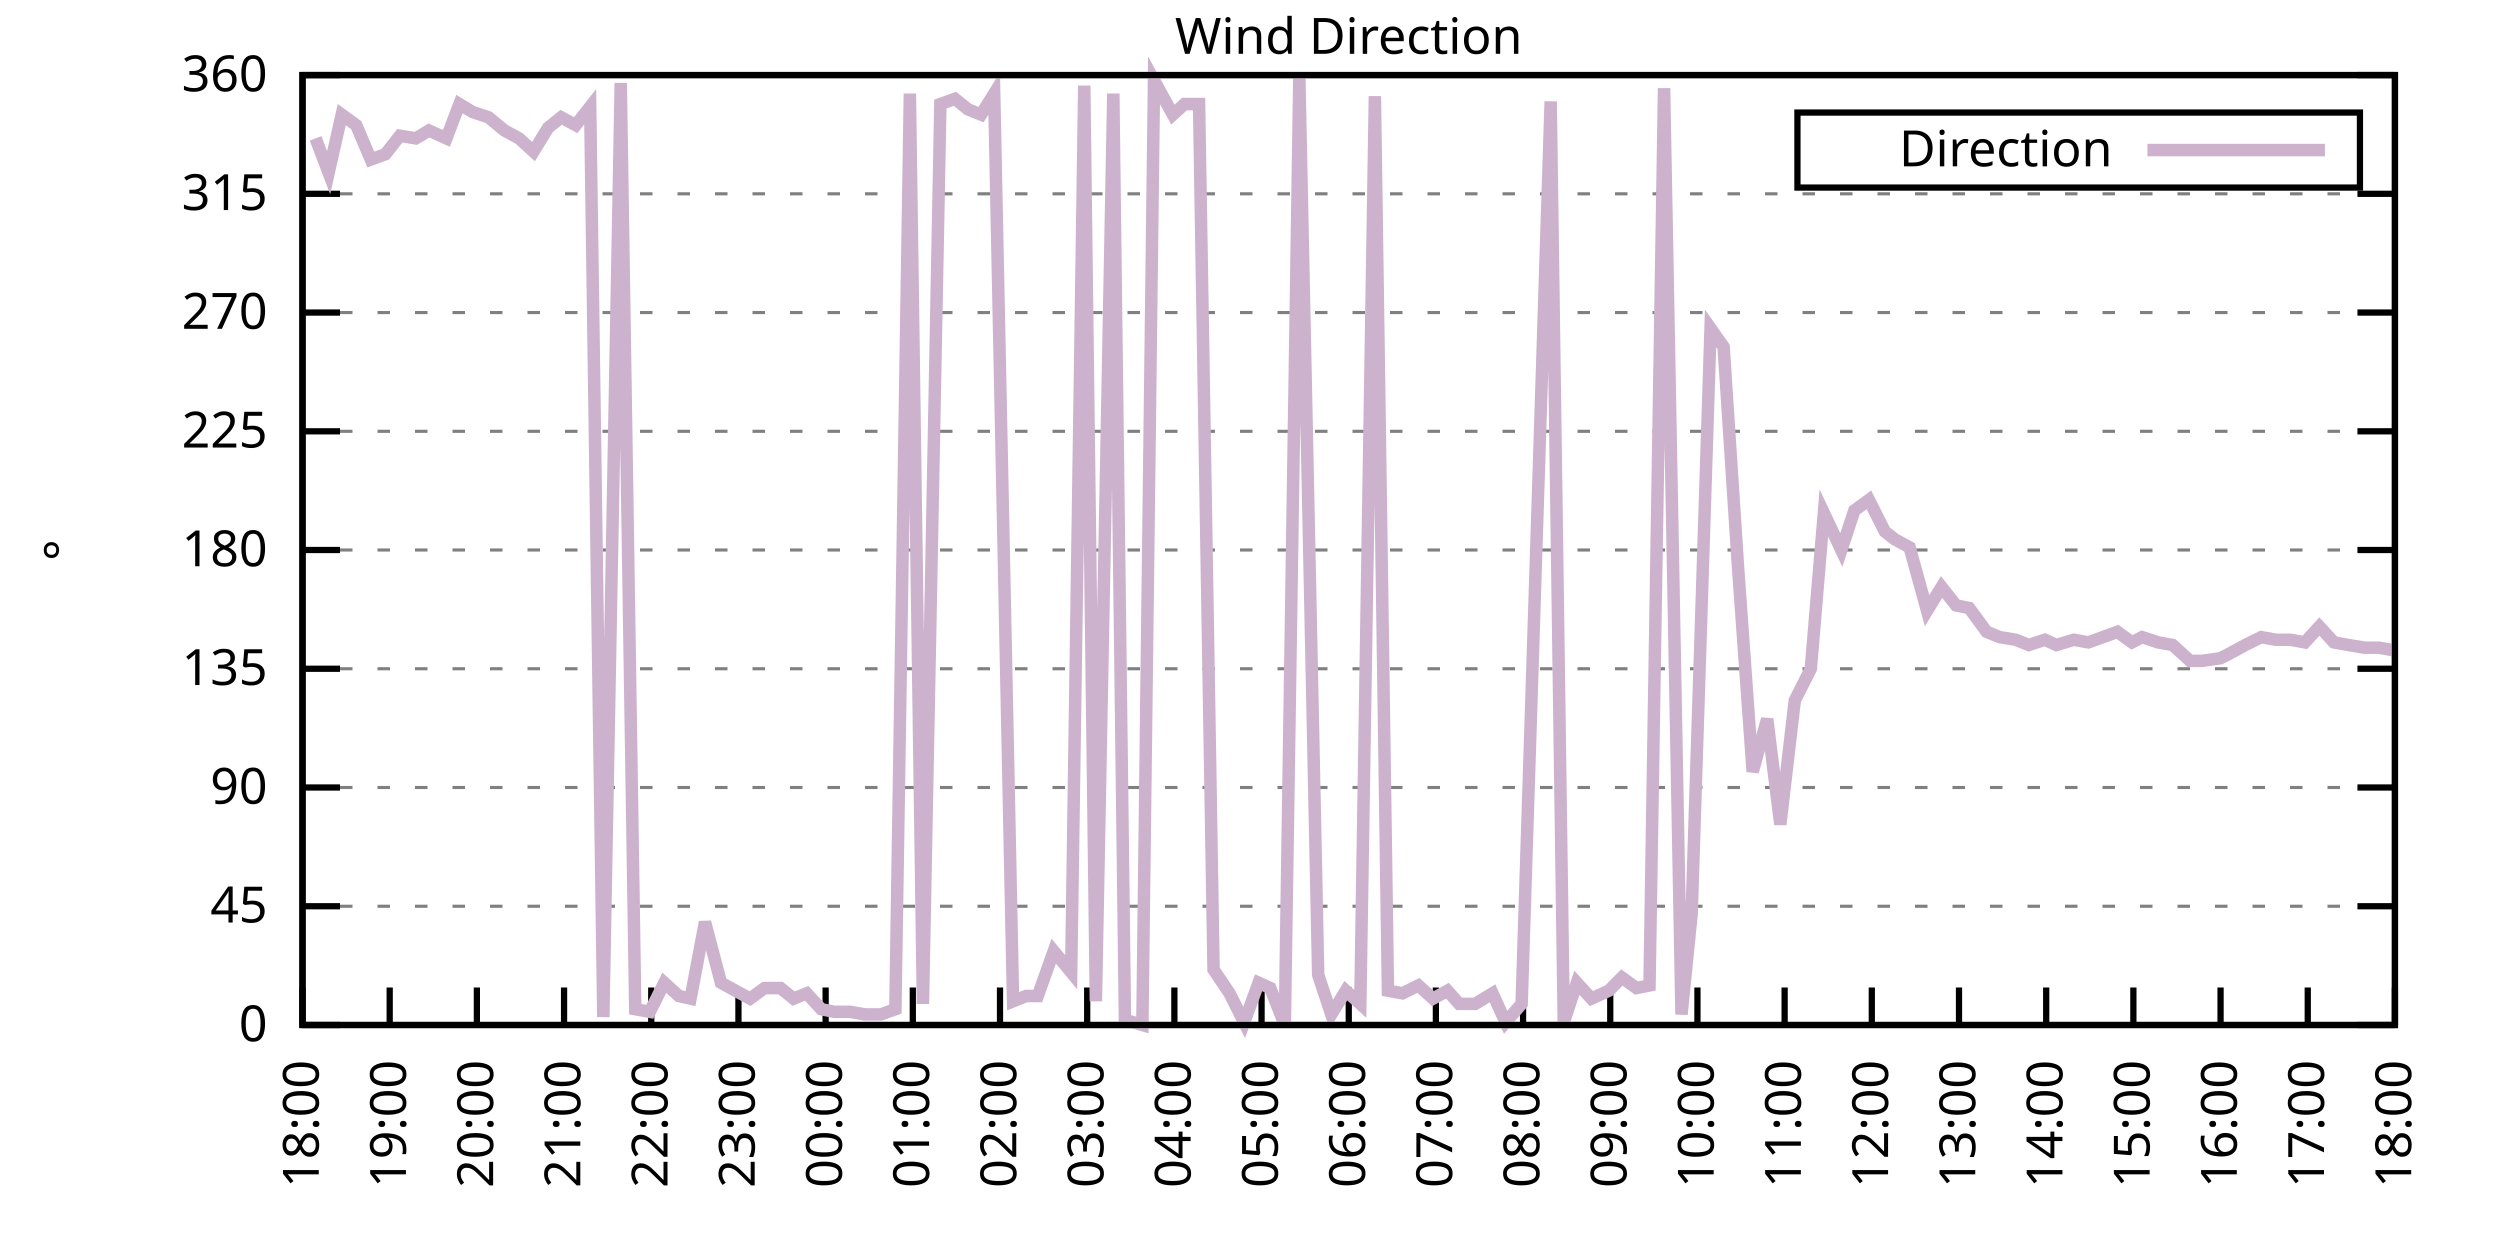
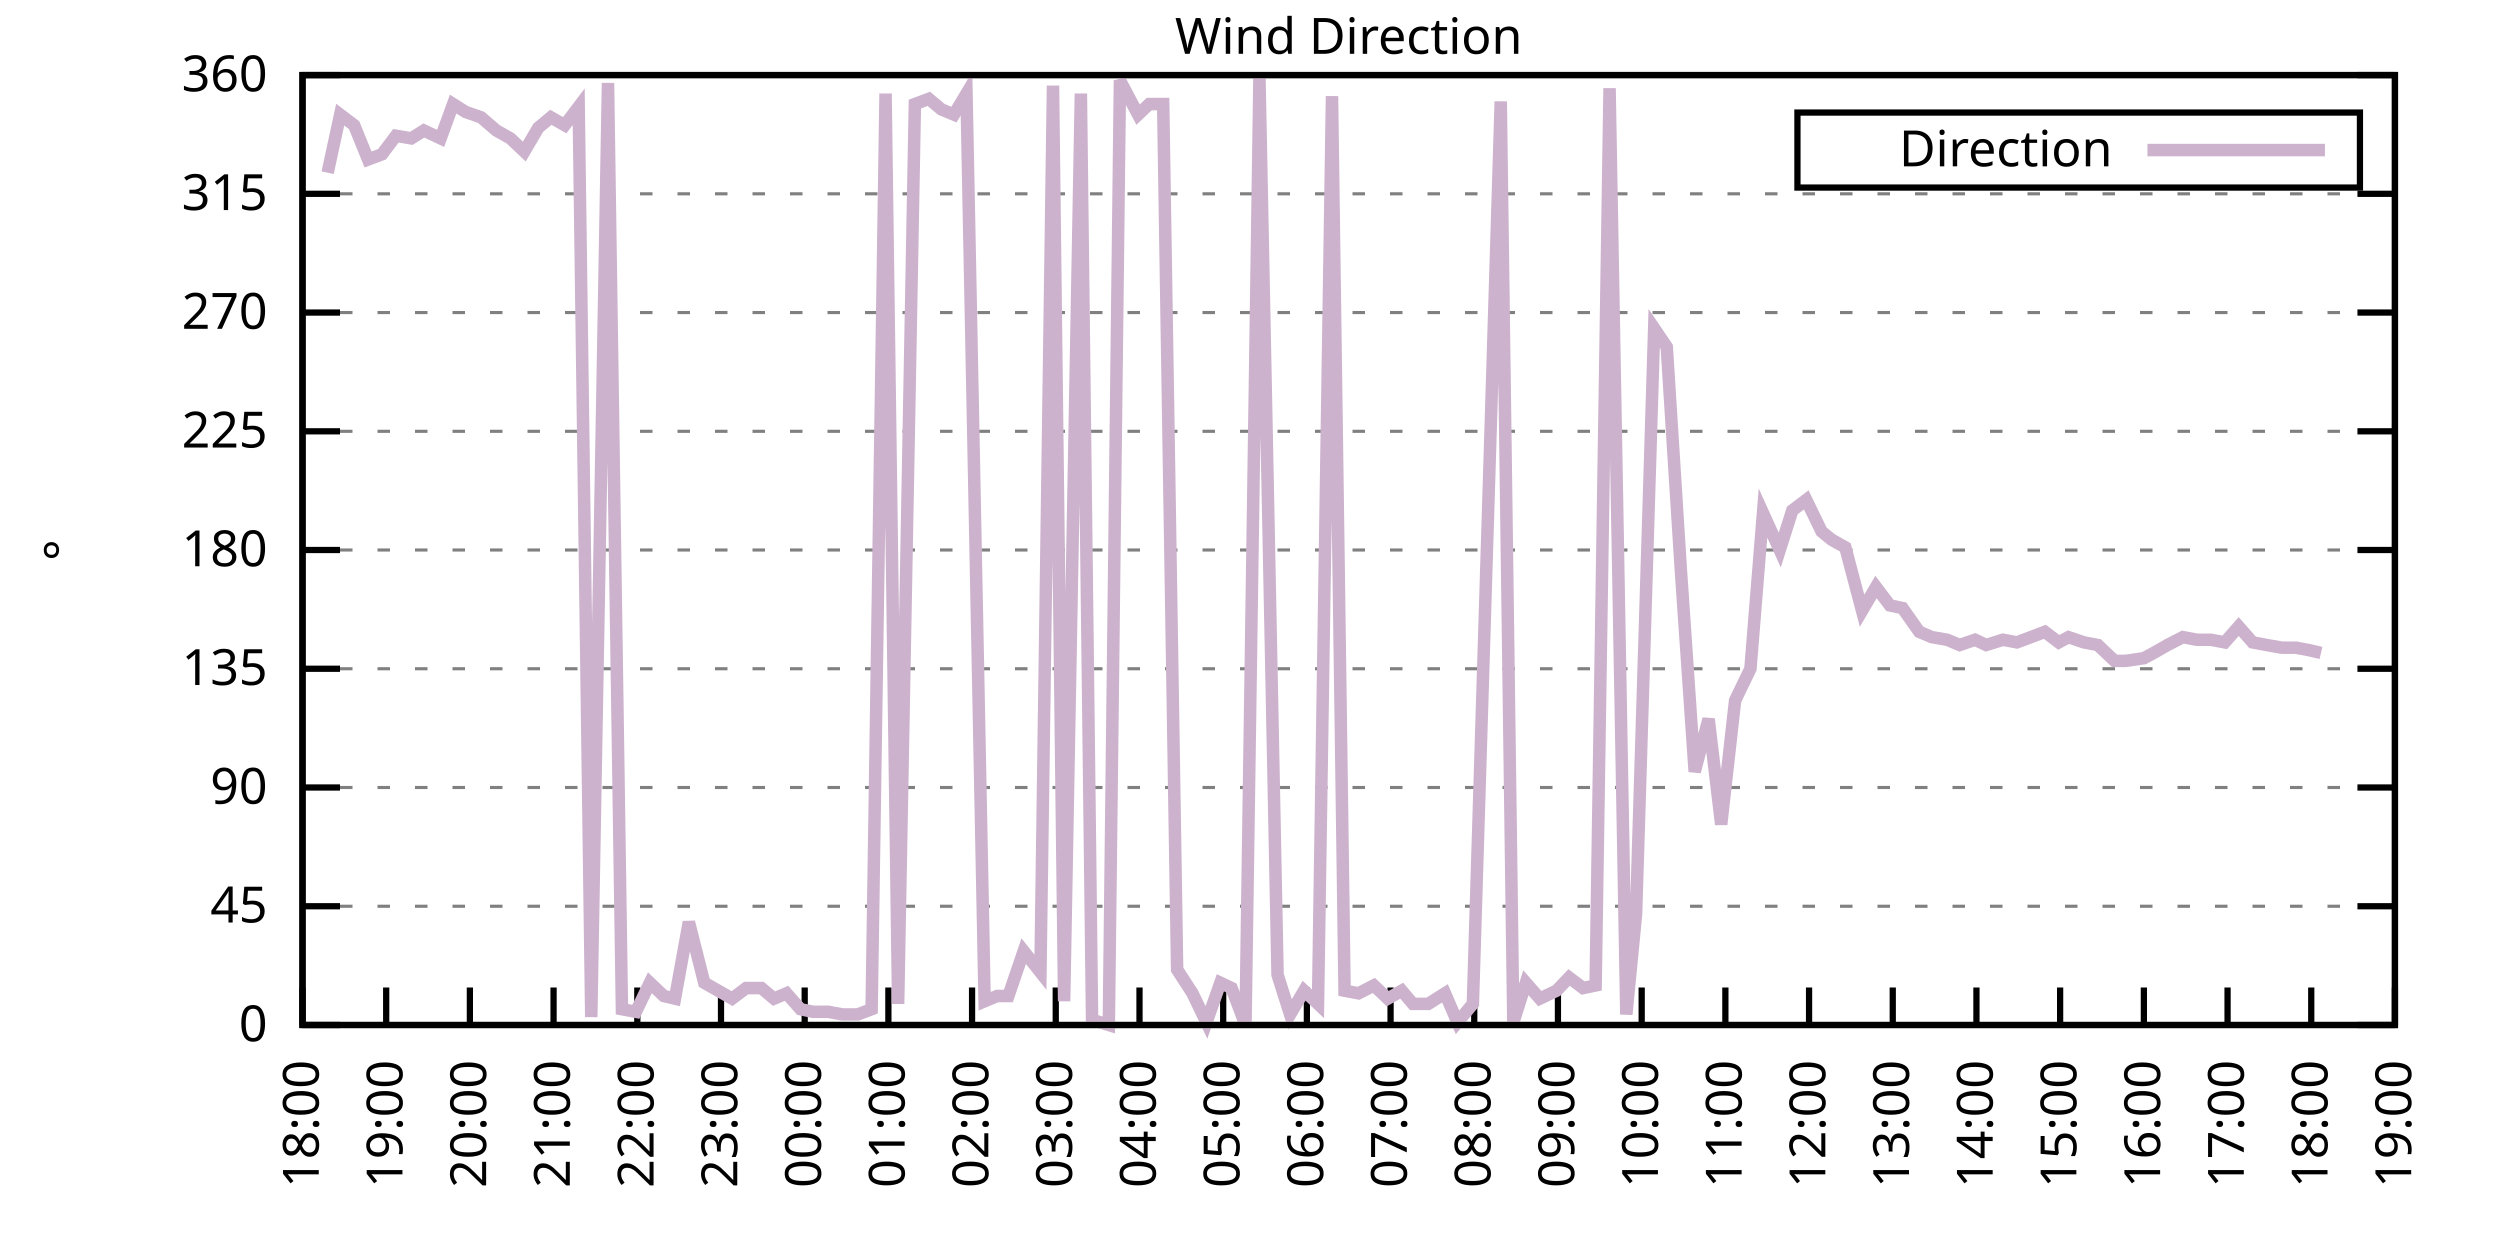
<svg xmlns="http://www.w3.org/2000/svg" xmlns:xlink="http://www.w3.org/1999/xlink" width="400" height="200" viewBox="0 0 400 200">
  <g id="gnuplot_canvas">
    <rect x="0" y="0" width="400" height="200" fill="none" />
    <defs>
      <circle id="gpDot" r="0.5" stroke-width="0.5" stroke="currentColor" />
      <path id="gpPt0" stroke-width="0.333" stroke="currentColor" d="M-1,0 h2 M0,-1 v2" />
      <path id="gpPt1" stroke-width="0.333" stroke="currentColor" d="M-1,-1 L1,1 M1,-1 L-1,1" />
      <path id="gpPt2" stroke-width="0.333" stroke="currentColor" d="M-1,0 L1,0 M0,-1 L0,1 M-1,-1 L1,1 M-1,1 L1,-1" />
      <rect id="gpPt3" stroke-width="0.333" stroke="currentColor" x="-1" y="-1" width="2" height="2" />
      <rect id="gpPt4" stroke-width="0.333" stroke="currentColor" fill="currentColor" x="-1" y="-1" width="2" height="2" />
      <circle id="gpPt5" stroke-width="0.333" stroke="currentColor" cx="0" cy="0" r="1" />
      <use xlink:href="#gpPt5" id="gpPt6" fill="currentColor" stroke="none" />
      <path id="gpPt7" stroke-width="0.333" stroke="currentColor" d="M0,-1.33 L-1.33,0.67 L1.33,0.67 z" />
      <use xlink:href="#gpPt7" id="gpPt8" fill="currentColor" stroke="none" />
      <use xlink:href="#gpPt7" id="gpPt9" stroke="currentColor" transform="rotate(180)" />
      <use xlink:href="#gpPt9" id="gpPt10" fill="currentColor" stroke="none" />
      <use xlink:href="#gpPt3" id="gpPt11" stroke="currentColor" transform="rotate(45)" />
      <use xlink:href="#gpPt11" id="gpPt12" fill="currentColor" stroke="none" />
      <path id="gpPt13" stroke-width="0.333" stroke="currentColor" d="M0,1.330 L1.265,0.411 L0.782,-1.067 L-0.782,-1.076 L-1.265,0.411 z" />
      <use xlink:href="#gpPt13" id="gpPt14" fill="currentColor" stroke="none" />
      <filter id="textbox" filterUnits="objectBoundingBox" x="0" y="0" height="1" width="1">
        <feFlood flood-color="white" flood-opacity="1" result="bgnd" />
        <feComposite in="SourceGraphic" in2="bgnd" operator="atop" />
      </filter>
      <filter id="greybox" filterUnits="objectBoundingBox" x="0" y="0" height="1" width="1">
        <feFlood flood-color="lightgrey" flood-opacity="1" result="grey" />
        <feComposite in="SourceGraphic" in2="grey" operator="atop" />
      </filter>
    </defs>
    <g fill="none" color="white" stroke="currentColor" stroke-width="1.00" stroke-linecap="butt" stroke-linejoin="miter">
</g>
    <g fill="none" color="black" stroke="currentColor" stroke-width="1.00" stroke-linecap="butt" stroke-linejoin="miter">
      <g stroke="none" shape-rendering="crispEdges">
        <polygon fill="rgb(255, 255, 255)" points="48.40,164.00 383.18,164.00 383.18,12.02 48.40,12.02 " />
      </g>
    </g>
    <g fill="none" color="black" stroke="currentColor" stroke-width="1.00" stroke-linecap="butt" stroke-linejoin="miter">
</g>
    <g fill="none" color="black" stroke="black" stroke-width="0.50" stroke-linecap="butt" stroke-linejoin="miter">
</g>
    <g fill="none" color="gray" stroke="currentColor" stroke-width="0.50" stroke-linecap="butt" stroke-linejoin="miter">
      <path stroke="gray" stroke-dasharray="2,4" class="gridline" d="M48.40,164.00 L383.19,164.00  " />
    </g>
    <g fill="none" color="gray" stroke="gray" stroke-width="1.00" stroke-linecap="butt" stroke-linejoin="miter">
</g>
    <g fill="none" color="black" stroke="currentColor" stroke-width="1.00" stroke-linecap="butt" stroke-linejoin="miter">
      <path stroke="black" d="M48.40,164.00 L54.40,164.00 M383.19,164.00 L377.19,164.00  " />
      <g transform="translate(42.80,166.60)" stroke="none" fill="black" font-family="Sans" font-size="8.00" text-anchor="end">
        <text>
          <tspan font-family="Sans"> 0</tspan>
        </text>
      </g>
    </g>
    <g fill="none" color="black" stroke="currentColor" stroke-width="1.00" stroke-linecap="butt" stroke-linejoin="miter">
</g>
    <g fill="none" color="black" stroke="black" stroke-width="0.50" stroke-linecap="butt" stroke-linejoin="miter">
</g>
    <g fill="none" color="gray" stroke="currentColor" stroke-width="0.50" stroke-linecap="butt" stroke-linejoin="miter">
      <path stroke="gray" stroke-dasharray="2,4" class="gridline" d="M48.40,145.00 L383.19,145.00  " />
    </g>
    <g fill="none" color="gray" stroke="gray" stroke-width="1.00" stroke-linecap="butt" stroke-linejoin="miter">
</g>
    <g fill="none" color="black" stroke="currentColor" stroke-width="1.00" stroke-linecap="butt" stroke-linejoin="miter">
      <path stroke="black" d="M48.40,145.00 L54.40,145.00 M383.19,145.00 L377.19,145.00  " />
      <g transform="translate(42.80,147.60)" stroke="none" fill="black" font-family="Sans" font-size="8.00" text-anchor="end">
        <text>
          <tspan font-family="Sans"> 45</tspan>
        </text>
      </g>
    </g>
    <g fill="none" color="black" stroke="currentColor" stroke-width="1.00" stroke-linecap="butt" stroke-linejoin="miter">
</g>
    <g fill="none" color="black" stroke="black" stroke-width="0.50" stroke-linecap="butt" stroke-linejoin="miter">
</g>
    <g fill="none" color="gray" stroke="currentColor" stroke-width="0.50" stroke-linecap="butt" stroke-linejoin="miter">
      <path stroke="gray" stroke-dasharray="2,4" class="gridline" d="M48.40,126.00 L383.19,126.00  " />
    </g>
    <g fill="none" color="gray" stroke="gray" stroke-width="1.00" stroke-linecap="butt" stroke-linejoin="miter">
</g>
    <g fill="none" color="black" stroke="currentColor" stroke-width="1.00" stroke-linecap="butt" stroke-linejoin="miter">
      <path stroke="black" d="M48.40,126.00 L54.40,126.00 M383.19,126.00 L377.19,126.00  " />
      <g transform="translate(42.80,128.60)" stroke="none" fill="black" font-family="Sans" font-size="8.00" text-anchor="end">
        <text>
          <tspan font-family="Sans"> 90</tspan>
        </text>
      </g>
    </g>
    <g fill="none" color="black" stroke="currentColor" stroke-width="1.00" stroke-linecap="butt" stroke-linejoin="miter">
</g>
    <g fill="none" color="black" stroke="black" stroke-width="0.50" stroke-linecap="butt" stroke-linejoin="miter">
</g>
    <g fill="none" color="gray" stroke="currentColor" stroke-width="0.50" stroke-linecap="butt" stroke-linejoin="miter">
      <path stroke="gray" stroke-dasharray="2,4" class="gridline" d="M48.40,107.00 L383.19,107.00  " />
    </g>
    <g fill="none" color="gray" stroke="gray" stroke-width="1.00" stroke-linecap="butt" stroke-linejoin="miter">
</g>
    <g fill="none" color="black" stroke="currentColor" stroke-width="1.00" stroke-linecap="butt" stroke-linejoin="miter">
      <path stroke="black" d="M48.40,107.00 L54.40,107.00 M383.19,107.00 L377.19,107.00  " />
      <g transform="translate(42.80,109.60)" stroke="none" fill="black" font-family="Sans" font-size="8.00" text-anchor="end">
        <text>
          <tspan font-family="Sans"> 135</tspan>
        </text>
      </g>
    </g>
    <g fill="none" color="black" stroke="currentColor" stroke-width="1.00" stroke-linecap="butt" stroke-linejoin="miter">
</g>
    <g fill="none" color="black" stroke="black" stroke-width="0.50" stroke-linecap="butt" stroke-linejoin="miter">
</g>
    <g fill="none" color="gray" stroke="currentColor" stroke-width="0.50" stroke-linecap="butt" stroke-linejoin="miter">
      <path stroke="gray" stroke-dasharray="2,4" class="gridline" d="M48.40,88.00 L383.19,88.00  " />
    </g>
    <g fill="none" color="gray" stroke="gray" stroke-width="1.00" stroke-linecap="butt" stroke-linejoin="miter">
</g>
    <g fill="none" color="black" stroke="currentColor" stroke-width="1.00" stroke-linecap="butt" stroke-linejoin="miter">
      <path stroke="black" d="M48.40,88.00 L54.40,88.00 M383.19,88.00 L377.19,88.00  " />
      <g transform="translate(42.80,90.60)" stroke="none" fill="black" font-family="Sans" font-size="8.00" text-anchor="end">
        <text>
          <tspan font-family="Sans"> 180</tspan>
        </text>
      </g>
    </g>
    <g fill="none" color="black" stroke="currentColor" stroke-width="1.00" stroke-linecap="butt" stroke-linejoin="miter">
</g>
    <g fill="none" color="black" stroke="black" stroke-width="0.50" stroke-linecap="butt" stroke-linejoin="miter">
</g>
    <g fill="none" color="gray" stroke="currentColor" stroke-width="0.50" stroke-linecap="butt" stroke-linejoin="miter">
      <path stroke="gray" stroke-dasharray="2,4" class="gridline" d="M48.40,69.01 L383.19,69.01  " />
    </g>
    <g fill="none" color="gray" stroke="gray" stroke-width="1.00" stroke-linecap="butt" stroke-linejoin="miter">
</g>
    <g fill="none" color="black" stroke="currentColor" stroke-width="1.00" stroke-linecap="butt" stroke-linejoin="miter">
      <path stroke="black" d="M48.40,69.01 L54.40,69.01 M383.19,69.01 L377.19,69.01  " />
      <g transform="translate(42.80,71.61)" stroke="none" fill="black" font-family="Sans" font-size="8.00" text-anchor="end">
        <text>
          <tspan font-family="Sans"> 225</tspan>
        </text>
      </g>
    </g>
    <g fill="none" color="black" stroke="currentColor" stroke-width="1.00" stroke-linecap="butt" stroke-linejoin="miter">
</g>
    <g fill="none" color="black" stroke="black" stroke-width="0.50" stroke-linecap="butt" stroke-linejoin="miter">
</g>
    <g fill="none" color="gray" stroke="currentColor" stroke-width="0.50" stroke-linecap="butt" stroke-linejoin="miter">
      <path stroke="gray" stroke-dasharray="2,4" class="gridline" d="M48.40,50.01 L383.19,50.01  " />
    </g>
    <g fill="none" color="gray" stroke="gray" stroke-width="1.00" stroke-linecap="butt" stroke-linejoin="miter">
</g>
    <g fill="none" color="black" stroke="currentColor" stroke-width="1.00" stroke-linecap="butt" stroke-linejoin="miter">
      <path stroke="black" d="M48.40,50.01 L54.40,50.01 M383.19,50.01 L377.19,50.01  " />
      <g transform="translate(42.80,52.61)" stroke="none" fill="black" font-family="Sans" font-size="8.00" text-anchor="end">
        <text>
          <tspan font-family="Sans"> 270</tspan>
        </text>
      </g>
    </g>
    <g fill="none" color="black" stroke="currentColor" stroke-width="1.00" stroke-linecap="butt" stroke-linejoin="miter">
</g>
    <g fill="none" color="black" stroke="black" stroke-width="0.50" stroke-linecap="butt" stroke-linejoin="miter">
</g>
    <g fill="none" color="gray" stroke="currentColor" stroke-width="0.50" stroke-linecap="butt" stroke-linejoin="miter">
      <path stroke="gray" stroke-dasharray="2,4" class="gridline" d="M48.40,31.01 L383.19,31.01  " />
    </g>
    <g fill="none" color="gray" stroke="gray" stroke-width="1.00" stroke-linecap="butt" stroke-linejoin="miter">
</g>
    <g fill="none" color="black" stroke="currentColor" stroke-width="1.00" stroke-linecap="butt" stroke-linejoin="miter">
      <path stroke="black" d="M48.40,31.01 L54.40,31.01 M383.19,31.01 L377.19,31.01  " />
      <g transform="translate(42.80,33.61)" stroke="none" fill="black" font-family="Sans" font-size="8.00" text-anchor="end">
        <text>
          <tspan font-family="Sans"> 315</tspan>
        </text>
      </g>
    </g>
    <g fill="none" color="black" stroke="currentColor" stroke-width="1.00" stroke-linecap="butt" stroke-linejoin="miter">
</g>
    <g fill="none" color="black" stroke="black" stroke-width="0.50" stroke-linecap="butt" stroke-linejoin="miter">
</g>
    <g fill="none" color="gray" stroke="currentColor" stroke-width="0.50" stroke-linecap="butt" stroke-linejoin="miter">
      <path stroke="gray" stroke-dasharray="2,4" class="gridline" d="M48.40,12.01 L383.19,12.01  " />
    </g>
    <g fill="none" color="gray" stroke="gray" stroke-width="1.00" stroke-linecap="butt" stroke-linejoin="miter">
</g>
    <g fill="none" color="black" stroke="currentColor" stroke-width="1.00" stroke-linecap="butt" stroke-linejoin="miter">
      <path stroke="black" d="M48.40,12.01 L54.40,12.01 M383.19,12.01 L377.19,12.01  " />
      <g transform="translate(42.80,14.61)" stroke="none" fill="black" font-family="Sans" font-size="8.00" text-anchor="end">
        <text>
          <tspan font-family="Sans"> 360</tspan>
        </text>
      </g>
    </g>
    <g fill="none" color="black" stroke="currentColor" stroke-width="1.00" stroke-linecap="butt" stroke-linejoin="miter">
      <path stroke="black" d="M48.40,164.00 L48.40,158.00  " />
      <g transform="translate(51.00,169.60) rotate(270.00)" stroke="none" fill="black" font-family="Sans" font-size="8.00" text-anchor="end">
        <text>
          <tspan font-family="Sans">18:00</tspan>
        </text>
      </g>
    </g>
    <g fill="none" color="black" stroke="currentColor" stroke-width="1.00" stroke-linecap="butt" stroke-linejoin="miter">
-       <path stroke="black" d="M62.35,164.00 L62.35,158.00  " />
-       <g transform="translate(64.95,169.60) rotate(270.00)" stroke="none" fill="black" font-family="Sans" font-size="8.00" text-anchor="end">
+       <path stroke="black" d="M61.79,164.00 L61.79,158.00  " />
+       <g transform="translate(64.39,169.60) rotate(270.00)" stroke="none" fill="black" font-family="Sans" font-size="8.00" text-anchor="end">
        <text>
          <tspan font-family="Sans">19:00</tspan>
        </text>
      </g>
    </g>
    <g fill="none" color="black" stroke="currentColor" stroke-width="1.00" stroke-linecap="butt" stroke-linejoin="miter">
-       <path stroke="black" d="M76.30,164.00 L76.30,158.00  " />
-       <g transform="translate(78.90,169.60) rotate(270.00)" stroke="none" fill="black" font-family="Sans" font-size="8.00" text-anchor="end">
+       <path stroke="black" d="M75.18,164.00 L75.18,158.00  " />
+       <g transform="translate(77.78,169.60) rotate(270.00)" stroke="none" fill="black" font-family="Sans" font-size="8.00" text-anchor="end">
        <text>
          <tspan font-family="Sans">20:00</tspan>
        </text>
      </g>
    </g>
    <g fill="none" color="black" stroke="currentColor" stroke-width="1.00" stroke-linecap="butt" stroke-linejoin="miter">
-       <path stroke="black" d="M90.25,164.00 L90.25,158.00  " />
-       <g transform="translate(92.85,169.60) rotate(270.00)" stroke="none" fill="black" font-family="Sans" font-size="8.00" text-anchor="end">
+       <path stroke="black" d="M88.57,164.00 L88.57,158.00  " />
+       <g transform="translate(91.17,169.60) rotate(270.00)" stroke="none" fill="black" font-family="Sans" font-size="8.00" text-anchor="end">
        <text>
          <tspan font-family="Sans">21:00</tspan>
        </text>
      </g>
    </g>
    <g fill="none" color="black" stroke="currentColor" stroke-width="1.00" stroke-linecap="butt" stroke-linejoin="miter">
-       <path stroke="black" d="M104.20,164.00 L104.20,158.00  " />
-       <g transform="translate(106.80,169.60) rotate(270.00)" stroke="none" fill="black" font-family="Sans" font-size="8.00" text-anchor="end">
+       <path stroke="black" d="M101.97,164.00 L101.97,158.00  " />
+       <g transform="translate(104.57,169.60) rotate(270.00)" stroke="none" fill="black" font-family="Sans" font-size="8.00" text-anchor="end">
        <text>
          <tspan font-family="Sans">22:00</tspan>
        </text>
      </g>
    </g>
    <g fill="none" color="black" stroke="currentColor" stroke-width="1.00" stroke-linecap="butt" stroke-linejoin="miter">
-       <path stroke="black" d="M118.15,164.00 L118.15,158.00  " />
-       <g transform="translate(120.75,169.60) rotate(270.00)" stroke="none" fill="black" font-family="Sans" font-size="8.00" text-anchor="end">
+       <path stroke="black" d="M115.36,164.00 L115.36,158.00  " />
+       <g transform="translate(117.96,169.60) rotate(270.00)" stroke="none" fill="black" font-family="Sans" font-size="8.00" text-anchor="end">
        <text>
          <tspan font-family="Sans">23:00</tspan>
        </text>
      </g>
    </g>
    <g fill="none" color="black" stroke="currentColor" stroke-width="1.00" stroke-linecap="butt" stroke-linejoin="miter">
-       <path stroke="black" d="M132.10,164.00 L132.10,158.00  " />
-       <g transform="translate(134.70,169.60) rotate(270.00)" stroke="none" fill="black" font-family="Sans" font-size="8.00" text-anchor="end">
+       <path stroke="black" d="M128.75,164.00 L128.75,158.00  " />
+       <g transform="translate(131.35,169.60) rotate(270.00)" stroke="none" fill="black" font-family="Sans" font-size="8.00" text-anchor="end">
        <text>
          <tspan font-family="Sans">00:00</tspan>
        </text>
      </g>
    </g>
    <g fill="none" color="black" stroke="currentColor" stroke-width="1.00" stroke-linecap="butt" stroke-linejoin="miter">
-       <path stroke="black" d="M146.05,164.00 L146.05,158.00  " />
-       <g transform="translate(148.65,169.60) rotate(270.00)" stroke="none" fill="black" font-family="Sans" font-size="8.00" text-anchor="end">
+       <path stroke="black" d="M142.14,164.00 L142.14,158.00  " />
+       <g transform="translate(144.74,169.60) rotate(270.00)" stroke="none" fill="black" font-family="Sans" font-size="8.00" text-anchor="end">
        <text>
          <tspan font-family="Sans">01:00</tspan>
        </text>
      </g>
    </g>
    <g fill="none" color="black" stroke="currentColor" stroke-width="1.00" stroke-linecap="butt" stroke-linejoin="miter">
-       <path stroke="black" d="M160.00,164.00 L160.00,158.00  " />
-       <g transform="translate(162.60,169.60) rotate(270.00)" stroke="none" fill="black" font-family="Sans" font-size="8.00" text-anchor="end">
+       <path stroke="black" d="M155.53,164.00 L155.53,158.00  " />
+       <g transform="translate(158.13,169.60) rotate(270.00)" stroke="none" fill="black" font-family="Sans" font-size="8.00" text-anchor="end">
        <text>
          <tspan font-family="Sans">02:00</tspan>
        </text>
      </g>
    </g>
    <g fill="none" color="black" stroke="currentColor" stroke-width="1.00" stroke-linecap="butt" stroke-linejoin="miter">
-       <path stroke="black" d="M173.95,164.00 L173.95,158.00  " />
-       <g transform="translate(176.55,169.60) rotate(270.00)" stroke="none" fill="black" font-family="Sans" font-size="8.00" text-anchor="end">
+       <path stroke="black" d="M168.92,164.00 L168.92,158.00  " />
+       <g transform="translate(171.52,169.60) rotate(270.00)" stroke="none" fill="black" font-family="Sans" font-size="8.00" text-anchor="end">
        <text>
          <tspan font-family="Sans">03:00</tspan>
        </text>
      </g>
    </g>
    <g fill="none" color="black" stroke="currentColor" stroke-width="1.00" stroke-linecap="butt" stroke-linejoin="miter">
-       <path stroke="black" d="M187.90,164.00 L187.90,158.00  " />
-       <g transform="translate(190.50,169.60) rotate(270.00)" stroke="none" fill="black" font-family="Sans" font-size="8.00" text-anchor="end">
+       <path stroke="black" d="M182.32,164.00 L182.32,158.00  " />
+       <g transform="translate(184.92,169.60) rotate(270.00)" stroke="none" fill="black" font-family="Sans" font-size="8.00" text-anchor="end">
        <text>
          <tspan font-family="Sans">04:00</tspan>
        </text>
      </g>
    </g>
    <g fill="none" color="black" stroke="currentColor" stroke-width="1.00" stroke-linecap="butt" stroke-linejoin="miter">
-       <path stroke="black" d="M201.85,164.00 L201.85,158.00  " />
-       <g transform="translate(204.45,169.60) rotate(270.00)" stroke="none" fill="black" font-family="Sans" font-size="8.00" text-anchor="end">
+       <path stroke="black" d="M195.71,164.00 L195.71,158.00  " />
+       <g transform="translate(198.31,169.60) rotate(270.00)" stroke="none" fill="black" font-family="Sans" font-size="8.00" text-anchor="end">
        <text>
          <tspan font-family="Sans">05:00</tspan>
        </text>
      </g>
    </g>
    <g fill="none" color="black" stroke="currentColor" stroke-width="1.00" stroke-linecap="butt" stroke-linejoin="miter">
-       <path stroke="black" d="M215.80,164.00 L215.80,158.00  " />
-       <g transform="translate(218.40,169.60) rotate(270.00)" stroke="none" fill="black" font-family="Sans" font-size="8.00" text-anchor="end">
+       <path stroke="black" d="M209.10,164.00 L209.10,158.00  " />
+       <g transform="translate(211.70,169.60) rotate(270.00)" stroke="none" fill="black" font-family="Sans" font-size="8.00" text-anchor="end">
        <text>
          <tspan font-family="Sans">06:00</tspan>
        </text>
      </g>
    </g>
    <g fill="none" color="black" stroke="currentColor" stroke-width="1.00" stroke-linecap="butt" stroke-linejoin="miter">
-       <path stroke="black" d="M229.74,164.00 L229.74,158.00  " />
-       <g transform="translate(232.34,169.60) rotate(270.00)" stroke="none" fill="black" font-family="Sans" font-size="8.00" text-anchor="end">
+       <path stroke="black" d="M222.49,164.00 L222.49,158.00  " />
+       <g transform="translate(225.09,169.60) rotate(270.00)" stroke="none" fill="black" font-family="Sans" font-size="8.00" text-anchor="end">
        <text>
          <tspan font-family="Sans">07:00</tspan>
        </text>
      </g>
    </g>
    <g fill="none" color="black" stroke="currentColor" stroke-width="1.00" stroke-linecap="butt" stroke-linejoin="miter">
-       <path stroke="black" d="M243.69,164.00 L243.69,158.00  " />
-       <g transform="translate(246.29,169.60) rotate(270.00)" stroke="none" fill="black" font-family="Sans" font-size="8.00" text-anchor="end">
+       <path stroke="black" d="M235.88,164.00 L235.88,158.00  " />
+       <g transform="translate(238.48,169.60) rotate(270.00)" stroke="none" fill="black" font-family="Sans" font-size="8.00" text-anchor="end">
        <text>
          <tspan font-family="Sans">08:00</tspan>
        </text>
      </g>
    </g>
    <g fill="none" color="black" stroke="currentColor" stroke-width="1.00" stroke-linecap="butt" stroke-linejoin="miter">
-       <path stroke="black" d="M257.64,164.00 L257.64,158.00  " />
-       <g transform="translate(260.24,169.60) rotate(270.00)" stroke="none" fill="black" font-family="Sans" font-size="8.00" text-anchor="end">
+       <path stroke="black" d="M249.27,164.00 L249.27,158.00  " />
+       <g transform="translate(251.87,169.60) rotate(270.00)" stroke="none" fill="black" font-family="Sans" font-size="8.00" text-anchor="end">
        <text>
          <tspan font-family="Sans">09:00</tspan>
        </text>
      </g>
    </g>
    <g fill="none" color="black" stroke="currentColor" stroke-width="1.00" stroke-linecap="butt" stroke-linejoin="miter">
-       <path stroke="black" d="M271.59,164.00 L271.59,158.00  " />
-       <g transform="translate(274.19,169.60) rotate(270.00)" stroke="none" fill="black" font-family="Sans" font-size="8.00" text-anchor="end">
+       <path stroke="black" d="M262.67,164.00 L262.67,158.00  " />
+       <g transform="translate(265.27,169.60) rotate(270.00)" stroke="none" fill="black" font-family="Sans" font-size="8.00" text-anchor="end">
        <text>
          <tspan font-family="Sans">10:00</tspan>
        </text>
      </g>
    </g>
    <g fill="none" color="black" stroke="currentColor" stroke-width="1.00" stroke-linecap="butt" stroke-linejoin="miter">
-       <path stroke="black" d="M285.54,164.00 L285.54,158.00  " />
-       <g transform="translate(288.14,169.60) rotate(270.00)" stroke="none" fill="black" font-family="Sans" font-size="8.00" text-anchor="end">
+       <path stroke="black" d="M276.06,164.00 L276.06,158.00  " />
+       <g transform="translate(278.66,169.60) rotate(270.00)" stroke="none" fill="black" font-family="Sans" font-size="8.00" text-anchor="end">
        <text>
          <tspan font-family="Sans">11:00</tspan>
        </text>
      </g>
    </g>
    <g fill="none" color="black" stroke="currentColor" stroke-width="1.00" stroke-linecap="butt" stroke-linejoin="miter">
-       <path stroke="black" d="M299.49,164.00 L299.49,158.00  " />
-       <g transform="translate(302.09,169.60) rotate(270.00)" stroke="none" fill="black" font-family="Sans" font-size="8.00" text-anchor="end">
+       <path stroke="black" d="M289.45,164.00 L289.45,158.00  " />
+       <g transform="translate(292.05,169.60) rotate(270.00)" stroke="none" fill="black" font-family="Sans" font-size="8.00" text-anchor="end">
        <text>
          <tspan font-family="Sans">12:00</tspan>
        </text>
      </g>
    </g>
    <g fill="none" color="black" stroke="currentColor" stroke-width="1.00" stroke-linecap="butt" stroke-linejoin="miter">
-       <path stroke="black" d="M313.44,164.00 L313.44,158.00  " />
-       <g transform="translate(316.04,169.60) rotate(270.00)" stroke="none" fill="black" font-family="Sans" font-size="8.00" text-anchor="end">
+       <path stroke="black" d="M302.84,164.00 L302.84,158.00  " />
+       <g transform="translate(305.44,169.60) rotate(270.00)" stroke="none" fill="black" font-family="Sans" font-size="8.00" text-anchor="end">
        <text>
          <tspan font-family="Sans">13:00</tspan>
        </text>
      </g>
    </g>
    <g fill="none" color="black" stroke="currentColor" stroke-width="1.00" stroke-linecap="butt" stroke-linejoin="miter">
-       <path stroke="black" d="M327.39,164.00 L327.39,158.00  " />
-       <g transform="translate(329.99,169.60) rotate(270.00)" stroke="none" fill="black" font-family="Sans" font-size="8.00" text-anchor="end">
+       <path stroke="black" d="M316.23,164.00 L316.23,158.00  " />
+       <g transform="translate(318.83,169.60) rotate(270.00)" stroke="none" fill="black" font-family="Sans" font-size="8.00" text-anchor="end">
        <text>
          <tspan font-family="Sans">14:00</tspan>
        </text>
      </g>
    </g>
    <g fill="none" color="black" stroke="currentColor" stroke-width="1.00" stroke-linecap="butt" stroke-linejoin="miter">
-       <path stroke="black" d="M341.34,164.00 L341.34,158.00  " />
-       <g transform="translate(343.94,169.60) rotate(270.00)" stroke="none" fill="black" font-family="Sans" font-size="8.00" text-anchor="end">
+       <path stroke="black" d="M329.62,164.00 L329.62,158.00  " />
+       <g transform="translate(332.22,169.60) rotate(270.00)" stroke="none" fill="black" font-family="Sans" font-size="8.00" text-anchor="end">
        <text>
          <tspan font-family="Sans">15:00</tspan>
        </text>
      </g>
    </g>
    <g fill="none" color="black" stroke="currentColor" stroke-width="1.00" stroke-linecap="butt" stroke-linejoin="miter">
-       <path stroke="black" d="M355.29,164.00 L355.29,158.00  " />
-       <g transform="translate(357.89,169.60) rotate(270.00)" stroke="none" fill="black" font-family="Sans" font-size="8.00" text-anchor="end">
+       <path stroke="black" d="M343.02,164.00 L343.02,158.00  " />
+       <g transform="translate(345.62,169.60) rotate(270.00)" stroke="none" fill="black" font-family="Sans" font-size="8.00" text-anchor="end">
        <text>
          <tspan font-family="Sans">16:00</tspan>
        </text>
      </g>
    </g>
    <g fill="none" color="black" stroke="currentColor" stroke-width="1.00" stroke-linecap="butt" stroke-linejoin="miter">
-       <path stroke="black" d="M369.24,164.00 L369.24,158.00  " />
-       <g transform="translate(371.84,169.60) rotate(270.00)" stroke="none" fill="black" font-family="Sans" font-size="8.00" text-anchor="end">
+       <path stroke="black" d="M356.41,164.00 L356.41,158.00  " />
+       <g transform="translate(359.01,169.60) rotate(270.00)" stroke="none" fill="black" font-family="Sans" font-size="8.00" text-anchor="end">
        <text>
          <tspan font-family="Sans">17:00</tspan>
+         </text>
+       </g>
+     </g>
+     <g fill="none" color="black" stroke="currentColor" stroke-width="1.00" stroke-linecap="butt" stroke-linejoin="miter">
+       <path stroke="black" d="M369.80,164.00 L369.80,158.00  " />
+       <g transform="translate(372.40,169.60) rotate(270.00)" stroke="none" fill="black" font-family="Sans" font-size="8.00" text-anchor="end">
+         <text>
+           <tspan font-family="Sans">18:00</tspan>
        </text>
      </g>
    </g>
    <g fill="none" color="black" stroke="currentColor" stroke-width="1.00" stroke-linecap="butt" stroke-linejoin="miter">
      <path stroke="black" d="M383.19,164.00 L383.19,158.00  " />
      <g transform="translate(385.79,169.60) rotate(270.00)" stroke="none" fill="black" font-family="Sans" font-size="8.00" text-anchor="end">
        <text>
-           <tspan font-family="Sans">18:00</tspan>
+           <tspan font-family="Sans">19:00</tspan>
        </text>
      </g>
    </g>
    <g fill="none" color="black" stroke="currentColor" stroke-width="1.00" stroke-linecap="butt" stroke-linejoin="miter">
</g>
    <g fill="none" color="black" stroke="currentColor" stroke-width="1.00" stroke-linecap="butt" stroke-linejoin="miter">
      <path stroke="black" d="M48.40,12.01 L48.40,164.00 L383.19,164.00 L383.19,12.01 L48.40,12.01 Z  " />
    </g>
    <g fill="none" color="black" stroke="currentColor" stroke-width="1.00" stroke-linecap="butt" stroke-linejoin="miter">
</g>
    <g fill="none" color="black" stroke="currentColor" stroke-width="1.00" stroke-linecap="butt" stroke-linejoin="miter">
      <path stroke="black" d="M287.59,30.01 L287.59,18.01 L377.59,18.01 L377.59,30.01 L287.59,30.01 Z  " />
    </g>
    <g id="Wind_direction_plot_1">
      <g fill="none" color="white" stroke="black" stroke-width="2.00" stroke-linecap="butt" stroke-linejoin="miter">
</g>
      <g fill="none" color="black" stroke="currentColor" stroke-width="2.00" stroke-linecap="butt" stroke-linejoin="miter">
        <g transform="translate(337.99,26.61)" stroke="none" fill="black" font-family="Sans" font-size="8.00" text-anchor="end">
          <text>
            <tspan font-family="Sans">Direction</tspan>
          </text>
        </g>
      </g>
      <g fill="none" color="black" stroke="currentColor" stroke-width="2.00" stroke-linecap="butt" stroke-linejoin="miter">
-         <path stroke="rgb(204, 178, 204)" d="M343.59,24.01 L371.99,24.01 M50.49,22.14 L52.58,27.63 L54.68,18.34 L57.00,20.03 L59.33,25.52 L61.65,24.68   L63.98,21.72 L66.53,22.14 L68.63,20.88 L71.42,22.14 L73.51,16.65 L75.60,17.92 L78.16,18.77 L80.72,20.88   L83.04,22.14 L85.37,24.25 L87.69,20.45 L89.78,18.77 L92.11,20.03 L94.43,17.08 L96.53,162.73 L99.32,13.28   L101.64,161.47 L103.97,161.89 L106.29,157.24 L108.62,159.36 L110.48,159.78 L112.80,147.53 L115.36,157.24 L117.68,158.51   L120.01,159.78 L122.33,158.09 L124.89,158.09 L126.98,159.78 L129.08,158.93 L131.40,161.47 L133.49,161.89 L136.05,161.89   L138.37,162.31 L140.93,162.31 L143.26,161.47 L145.58,14.97 L147.67,160.62 L150.46,16.65 L152.79,15.81 L154.88,17.50   L156.97,18.34 L159.07,14.97 L162.09,160.20 L164.18,159.36 L166.04,159.36 L168.60,152.18 L171.39,155.56 L173.48,13.70   L175.34,160.20 L178.13,14.97 L179.99,163.16 L182.78,164.00 L184.64,12.85 L187.66,18.34 L189.52,16.65 L191.85,16.65   L194.17,155.13 L196.73,158.93 L199.06,163.58 L201.38,157.24 L203.24,158.09 L205.57,164.00 L207.89,12.43 L210.91,155.98   L213.01,162.31 L215.33,158.51 L217.65,160.62 L219.98,15.39 L222.07,158.51 L224.40,158.93 L226.95,157.67 L229.28,159.78   L231.60,158.51 L233.46,160.62 L236.02,160.62 L238.81,158.93 L240.90,163.58 L243.46,160.62 L248.11,16.23 L250.20,163.58   L252.30,157.24 L254.62,159.78 L257.41,158.51 L259.50,156.40 L261.83,158.09 L263.92,157.67 L266.25,14.12 L269.04,162.31   L270.66,146.27 L273.69,52.54 L275.78,55.50 L278.10,90.96 L280.43,123.47 L282.75,115.03 L284.85,131.91 L287.17,112.07   L289.73,107.00 L291.82,82.09 L294.61,88.00 L296.70,81.67 L299.03,79.98 L301.58,85.05 L303.21,86.32 L305.54,87.58   L308.33,97.72 L310.65,93.92 L312.98,96.87 L315.07,97.29 L317.86,101.09 L319.95,101.94 L322.51,102.36 L324.60,103.20   L327.16,102.36 L329.02,103.20 L331.81,102.36 L334.13,102.78 L336.46,101.94 L338.78,101.09 L341.11,102.78 L342.74,101.94   L345.29,102.78 L347.62,103.20 L350.41,105.74 L352.27,105.74 L355.29,105.31 L356.92,104.47 L359.24,103.20 L361.80,101.94   L364.13,102.36 L366.45,102.36 L368.78,102.78 L371.10,100.25 L373.43,102.78 L375.75,103.20 L378.31,103.63 L380.63,103.63   L382.96,104.05  " />
+         <path stroke="rgb(204, 178, 204)" d="M343.59,24.01 L371.99,24.01 M52.42,27.63 L54.43,18.34 L56.66,20.03 L58.89,25.52 L61.12,24.68 L63.35,21.72   L65.81,22.14 L67.82,20.88 L70.50,22.14 L72.50,16.65 L74.51,17.92 L76.97,18.77 L79.42,20.88 L81.66,22.14   L83.89,24.25 L86.12,20.45 L88.13,18.77 L90.36,20.03 L92.59,17.08 L94.60,162.73 L97.28,13.28 L99.51,161.47   L101.74,161.89 L103.98,157.24 L106.21,159.36 L107.99,159.78 L110.22,147.53 L112.68,157.24 L114.91,158.51 L117.14,159.78   L119.38,158.09 L121.83,158.09 L123.84,159.78 L125.85,158.93 L128.08,161.47 L130.09,161.89 L132.54,161.89 L134.78,162.31   L137.23,162.31 L139.46,161.47 L141.69,14.97 L143.70,160.62 L146.38,16.65 L148.61,15.81 L150.62,17.50 L152.63,18.34   L154.64,14.97 L157.54,160.20 L159.55,159.36 L161.34,159.36 L163.79,152.18 L166.47,155.56 L168.48,13.70 L170.26,160.20   L172.94,14.97 L174.73,163.16 L177.41,164.00 L179.19,12.85 L182.09,18.34 L183.88,16.65 L186.11,16.65 L188.34,155.13   L190.80,158.93 L193.03,163.58 L195.26,157.24 L197.05,158.09 L199.28,164.00 L201.51,12.43 L204.41,155.98 L206.42,162.31   L208.65,158.51 L210.88,160.62 L213.12,15.39 L215.13,158.51 L217.36,158.93 L219.81,157.67 L222.04,159.78 L224.28,158.51   L226.06,160.62 L228.52,160.62 L231.20,158.93 L233.20,163.58 L235.66,160.62 L240.12,16.23 L242.13,163.58 L244.14,157.24   L246.37,159.78 L249.05,158.51 L251.06,156.40 L253.29,158.09 L255.30,157.67 L257.53,14.12 L260.21,162.31 L261.77,146.27   L264.67,52.54 L266.68,55.50 L268.92,90.96 L271.15,123.47 L273.38,115.03 L275.39,131.91 L277.62,112.07 L280.07,107.00   L282.08,82.09 L284.76,88.00 L286.77,81.67 L289.00,79.98 L291.46,85.05 L293.02,86.32 L295.25,87.58 L297.93,97.72   L300.16,93.92 L302.39,96.87 L304.40,97.29 L307.08,101.09 L309.09,101.94 L311.54,102.36 L313.55,103.20 L316.01,102.36   L317.79,103.20 L320.47,102.36 L322.70,102.78 L324.94,101.94 L327.17,101.09 L329.40,102.78 L330.96,101.94 L333.42,102.78   L335.65,103.20 L338.33,105.74 L340.11,105.74 L343.02,105.31 L344.58,104.47 L346.81,103.20 L349.26,101.94 L351.50,102.36   L353.73,102.36 L355.96,102.78 L358.19,100.25 L360.42,102.78 L362.66,103.20 L365.11,103.63 L367.34,103.63 L369.58,104.05   L371.36,104.47  " />
      </g>
    </g>
    <g fill="none" color="black" stroke="currentColor" stroke-width="2.00" stroke-linecap="butt" stroke-linejoin="miter">
</g>
    <g fill="none" color="black" stroke="black" stroke-width="1.00" stroke-linecap="butt" stroke-linejoin="miter">
</g>
    <g fill="none" color="black" stroke="currentColor" stroke-width="1.00" stroke-linecap="butt" stroke-linejoin="miter">
      <path stroke="black" d="M48.40,12.01 L48.40,164.00 L383.19,164.00 L383.19,12.01 L48.40,12.01 Z  " />
      <g transform="translate(12.80,88.01) rotate(270.00)" stroke="none" fill="black" font-family="Sans" font-size="8.00" text-anchor="middle">
        <text>
          <tspan font-family="Sans">°</tspan>
        </text>
      </g>
    </g>
    <g fill="none" color="black" stroke="currentColor" stroke-width="1.00" stroke-linecap="butt" stroke-linejoin="miter">
</g>
    <g fill="none" color="black" stroke="currentColor" stroke-width="1.00" stroke-linecap="butt" stroke-linejoin="miter">
      <g transform="translate(215.79,8.61)" stroke="none" fill="black" font-family="Sans" font-size="8.00" text-anchor="middle">
        <text>
          <tspan font-family="Sans">Wind Direction</tspan>
        </text>
      </g>
    </g>
    <g fill="none" color="black" stroke="currentColor" stroke-width="1.00" stroke-linecap="butt" stroke-linejoin="miter">
</g>
  </g>
</svg>
